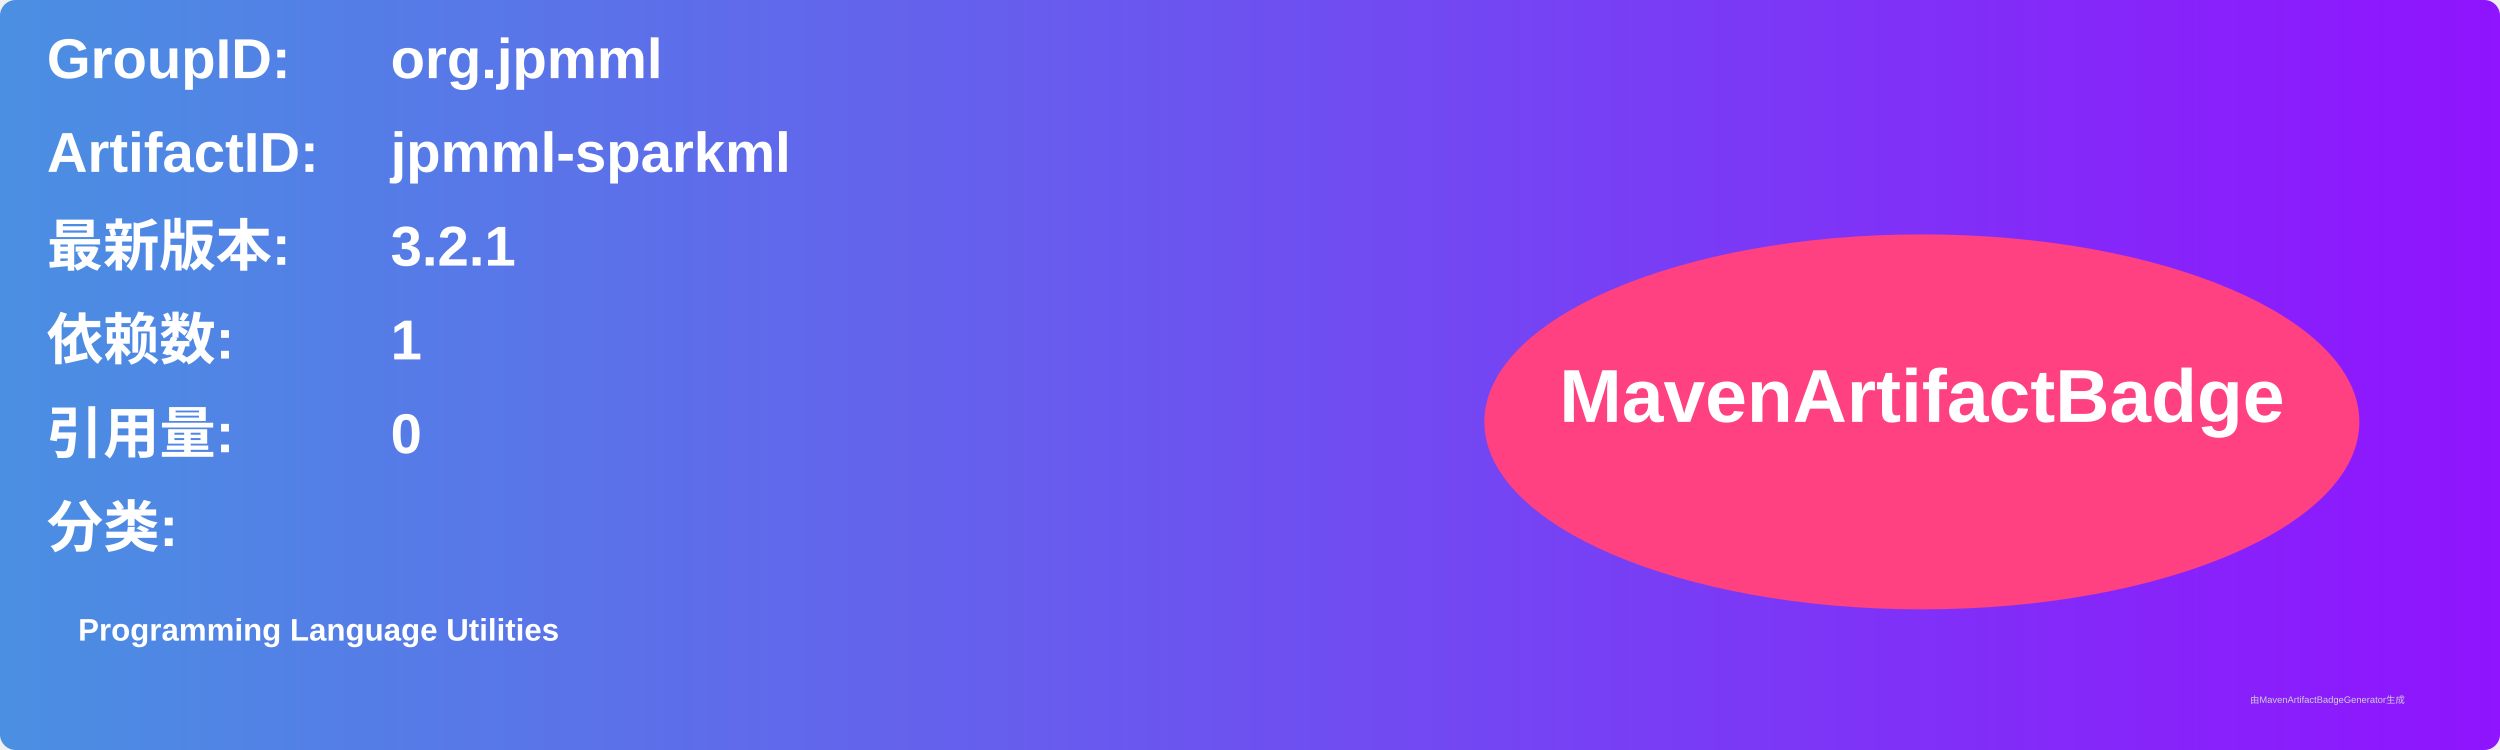
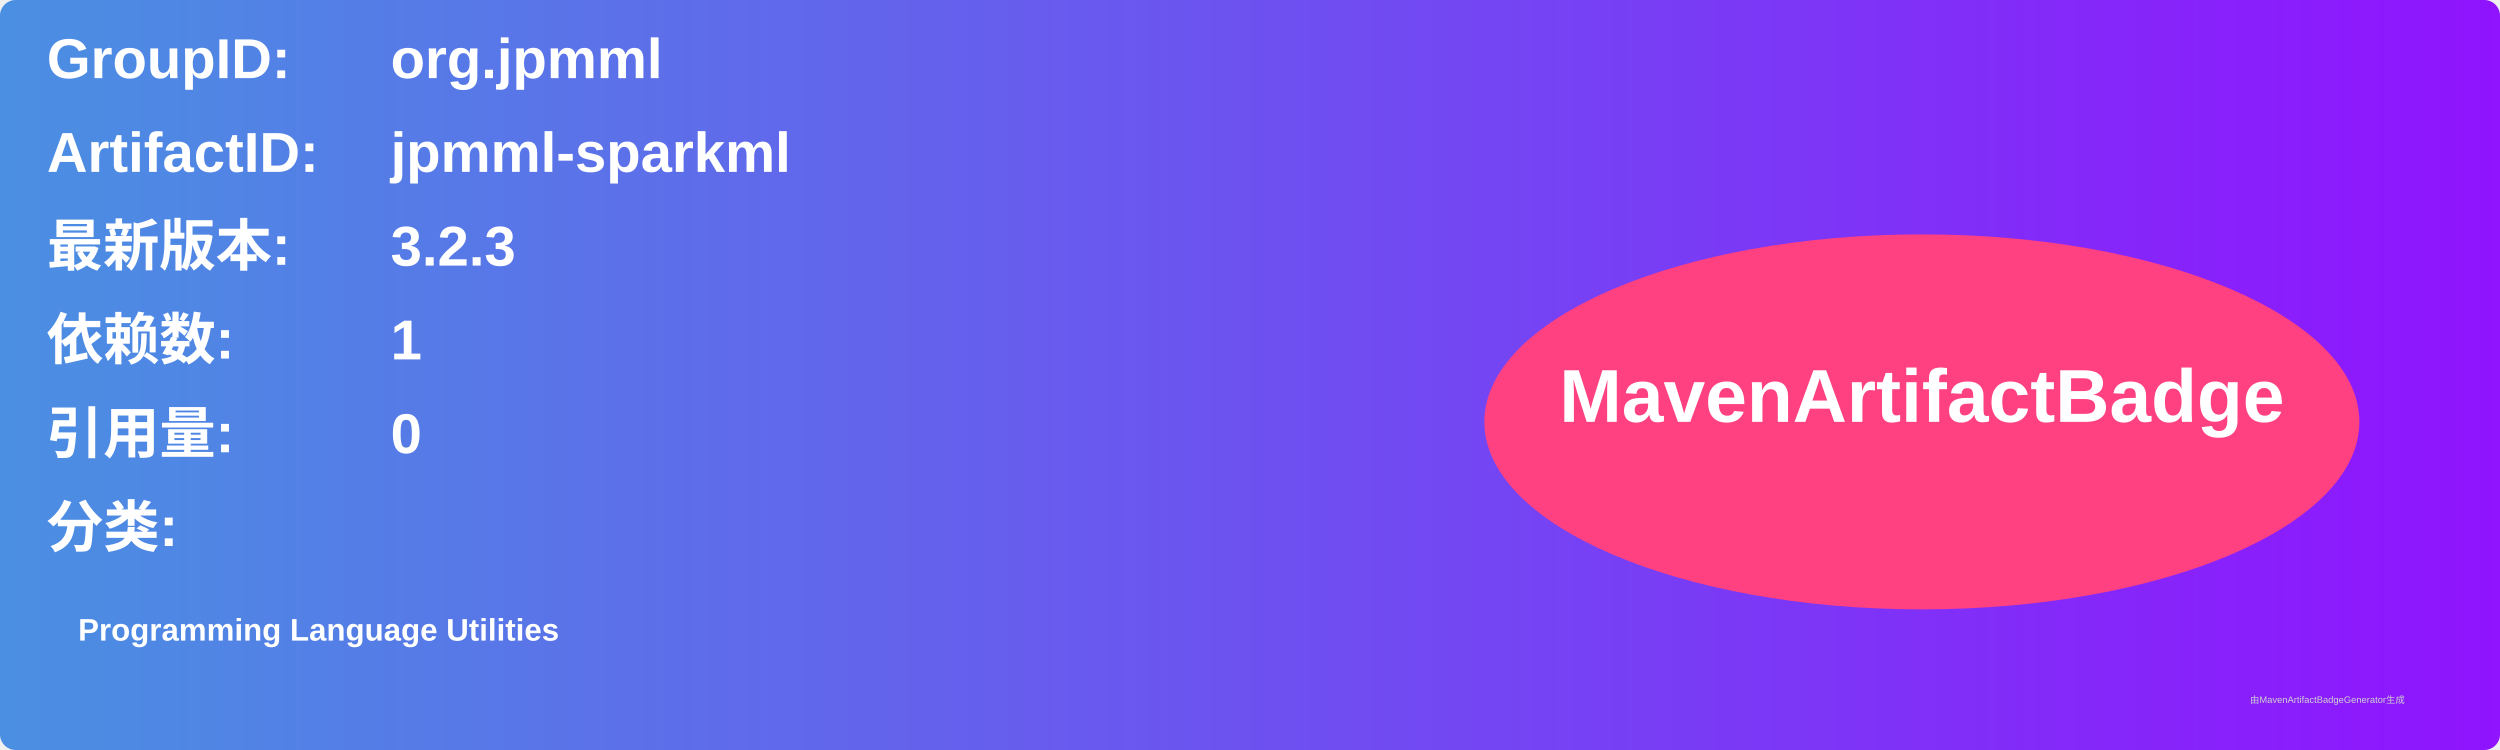
<svg xmlns="http://www.w3.org/2000/svg" width="800" height="240" viewBox="0 0 800 240">
  <linearGradient id="grad" x1="0%" y1="0%" x2="100%" y2="0%">
    <stop offset="0%" stop-color="#4a90e2" />
    <stop offset="100%" stop-color="#9013fe" />
  </linearGradient>
  <rect width="100%" height="100%" rx="5" ry="5" fill="url(#grad)" />
  <g transform="translate(15, 15)">
    <text x="0" y="10" font-family="Arial" font-size="18" fill="white" font-weight="bold" width="260">GroupID:</text>
    <text x="110" y="10" font-family="Arial" font-size="18" fill="white" font-weight="bold" width="460">org.jpmml</text>
    <text x="0" y="40" font-family="Arial" font-size="18" fill="white" font-weight="bold" width="260">ArtifactID:</text>
    <text x="110" y="40" font-family="Arial" font-size="18" fill="white" font-weight="bold" width="460">jpmml-sparkml</text>
    <text x="0" y="70" font-family="Arial" font-size="18" fill="white" font-weight="bold">最新版本:</text>
    <text x="110" y="70" font-family="Arial" font-size="18" fill="white" font-weight="bold">
-       <tspan font-weight="bold">3.2.1</tspan>
+       <tspan font-weight="bold">3.2.3</tspan>
    </text>
    <text x="0" y="100" font-family="Arial" font-size="18" fill="white" font-weight="bold">依赖数: </text>
    <text x="110" y="100" font-family="Arial" font-size="18" fill="white">
      <tspan font-weight="bold">1</tspan>
    </text>
    <text x="0" y="130" font-family="Arial" font-size="18" fill="white" font-weight="bold">引用量: </text>
    <text x="110" y="130" font-family="Arial" font-size="18" fill="white">
      <tspan font-weight="bold">0</tspan>
    </text>
    <text x="0" y="160" font-family="Arial" font-size="18" fill="white" font-weight="bold">分类:</text>
    <text x="10" y="190" font-family="Arial" font-size="10" fill="white">
      <tspan font-weight="bold">Programming Language Utilities</tspan>
    </text>
    <ellipse cx="600" cy="120" rx="140" ry="60" fill="#ff4081" />
    <text x="600" y="120" text-anchor="middle" font-family="Arial" font-size="24" fill="white" font-weight="bold">MavenArtifactBadge</text>
  </g>
  <text x="720" y="225" font-family="Arial" font-size="3" fill="#d0d0d0">由MavenArtifactBadgeGenerator生成</text>
</svg>
